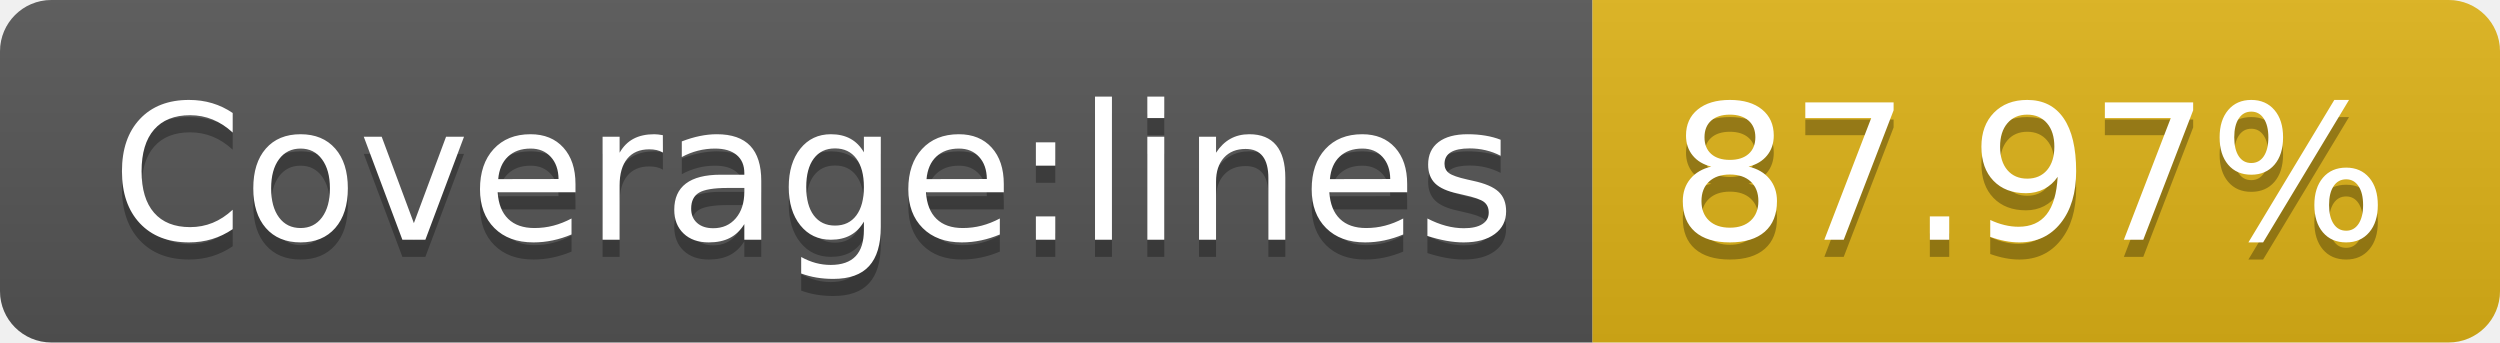
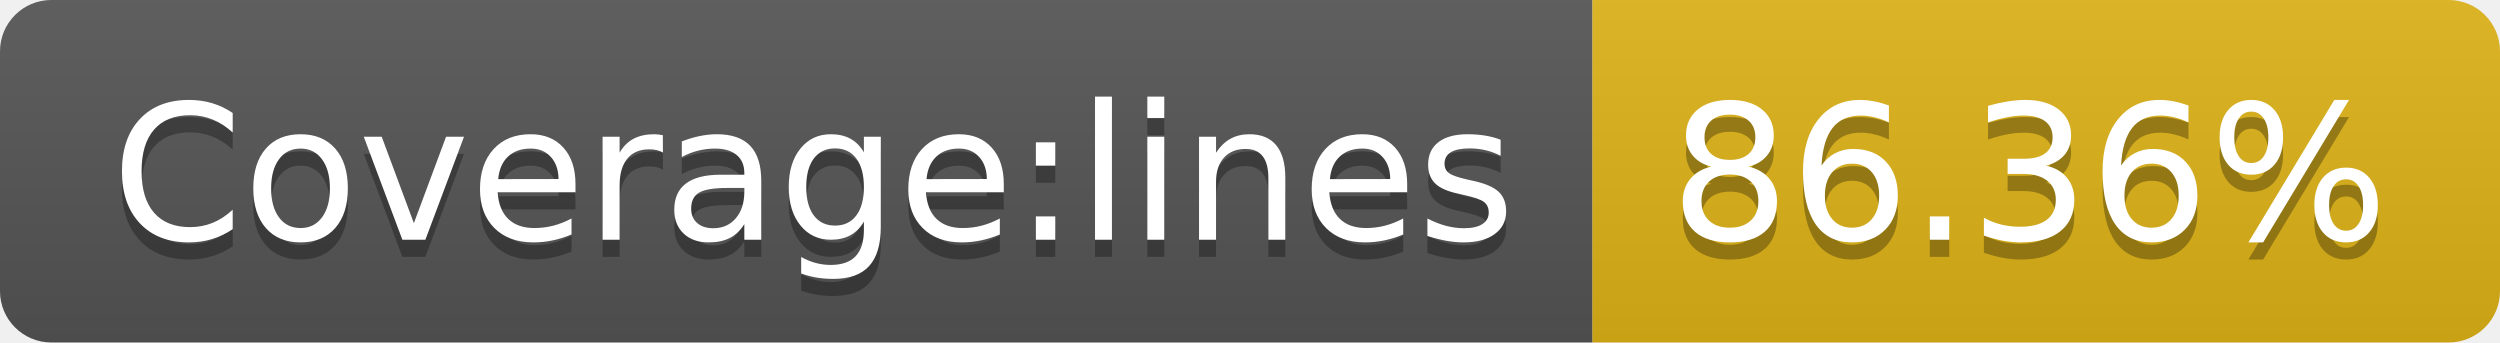
- <svg xmlns="http://www.w3.org/2000/svg" width="146" height="20" role="img" aria-label="Coverage:lines: 87.97%">
+ <svg xmlns="http://www.w3.org/2000/svg" width="146" height="20" role="img" aria-label="Coverage:lines: 86.36%">
  <linearGradient id="s" x2="0" y2="100%">
    <stop offset="0" stop-color="#bbb" stop-opacity=".1" />
    <stop offset="1" stop-opacity=".1" />
  </linearGradient>
  <clipPath id="r">
    <rect width="146" height="20" rx="3" fill="#fff" />
  </clipPath>
  <g clip-path="url(#r)">
    <rect width="93" height="20" fill="#555" />
    <rect x="93" width="53" height="20" fill="#dfb317" />
    <rect width="146" height="20" fill="url(#s)" />
  </g>
  <g fill="#fff" text-anchor="middle" font-family="Verdana,Geneva,DejaVu Sans,sans-serif" text-rendering="geometricPrecision" font-size="110">
    <text aria-hidden="true" x="475" y="150" fill="#010101" fill-opacity=".3" transform="scale(.1)" textLength="830">Coverage:lines</text>
    <text x="475" y="140" transform="scale(.1)" fill="#fff" textLength="830">Coverage:lines</text>
-     <text aria-hidden="true" x="1185" y="150" fill="#010101" fill-opacity=".3" transform="scale(.1)" textLength="430">87.97%</text>
-     <text x="1185" y="140" transform="scale(.1)" fill="#fff" textLength="430">87.97%</text>
+     <text aria-hidden="true" x="1185" y="150" fill="#010101" fill-opacity=".3" transform="scale(.1)" textLength="430">86.36%</text>
+     <text x="1185" y="140" transform="scale(.1)" fill="#fff" textLength="430">86.36%</text>
  </g>
</svg>
